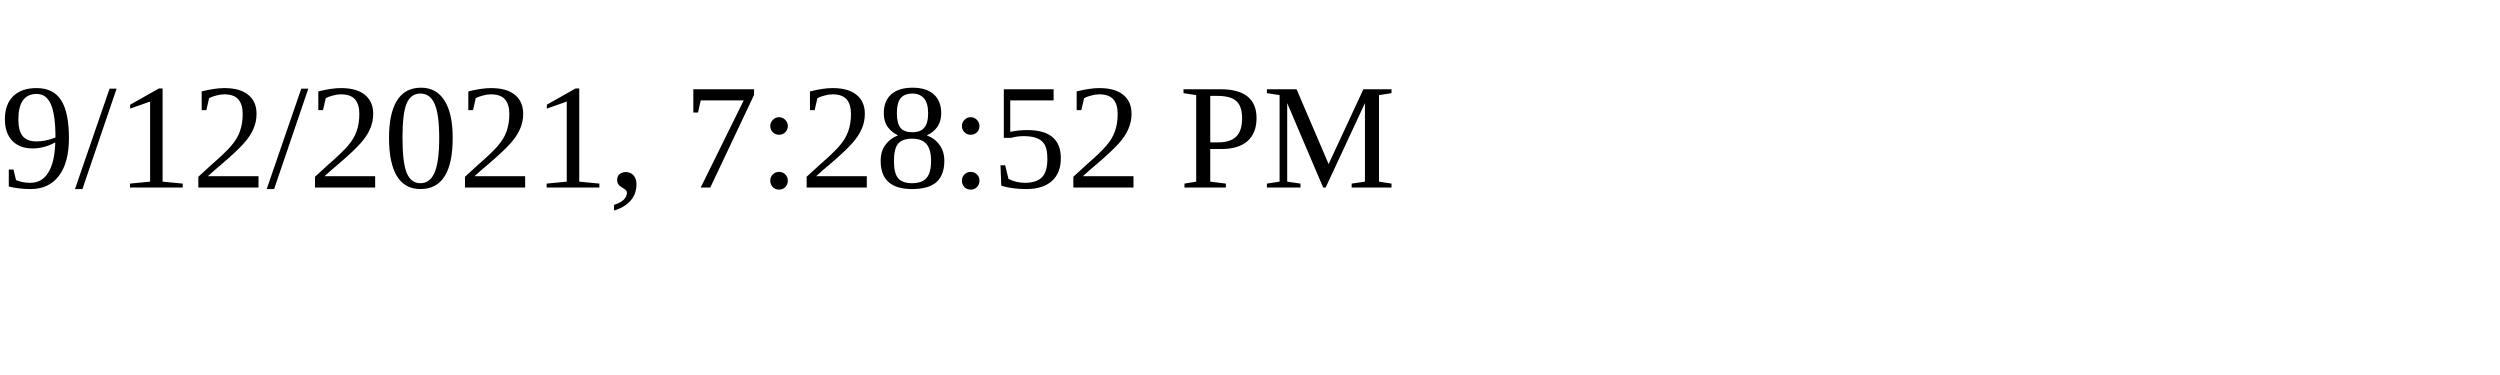
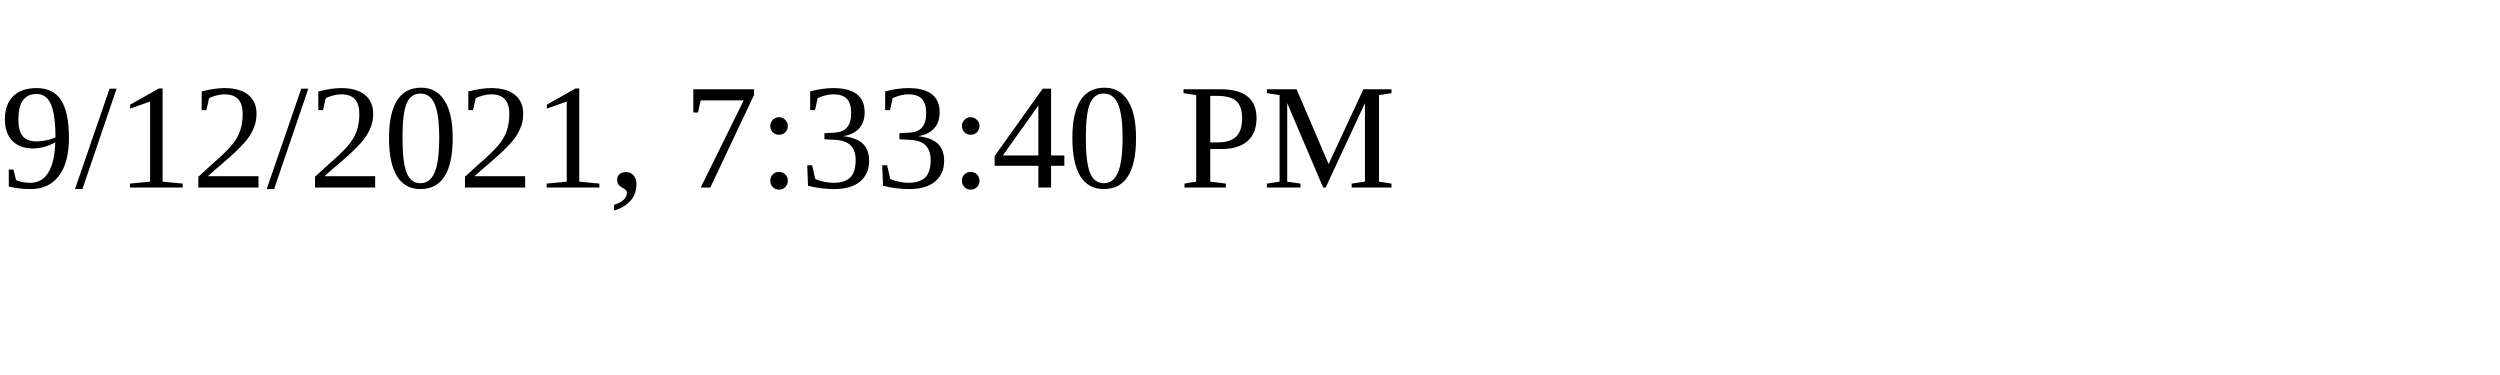
<svg xmlns="http://www.w3.org/2000/svg" height="30" width="200">
-   <text x="0" y="15">9/12/2021, 7:28:52 PM</text>
+   <text x="0" y="15">9/12/2021, 7:33:40 PM</text>
</svg>
